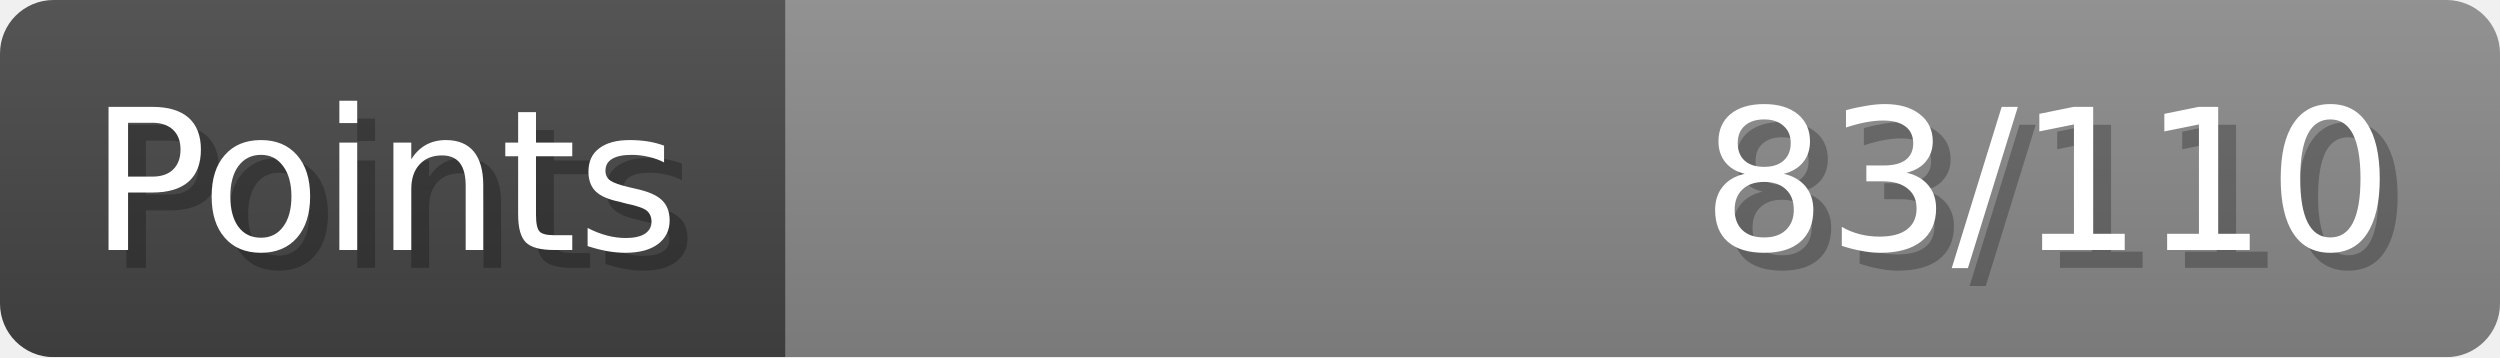
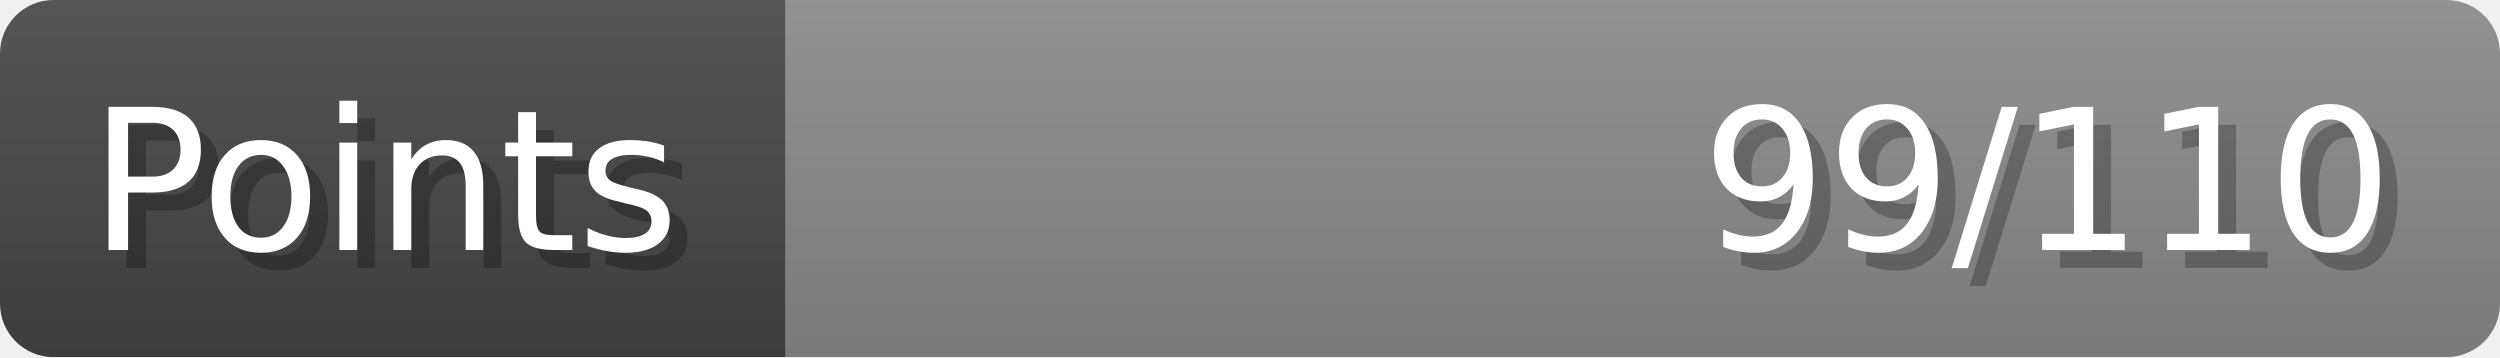
- <svg xmlns="http://www.w3.org/2000/svg" width="140px" height="20px" role="img" aria-label="Points: 83/110">
+ <svg xmlns="http://www.w3.org/2000/svg" width="140px" height="20px" role="img" aria-label="Points: 99/110">
  <linearGradient id="a" x2="0" y2="100%">
    <stop offset="0" stop-opacity=".1" stop-color="#EEE" />
    <stop offset="1" stop-opacity=".1" />
  </linearGradient>
  <mask id="m">
    <rect width="100%" height="100%" rx="3" fill="#FFF" />
  </mask>
  <g mask="url(#m)">
    <rect x="0" y="0" width="44" height="20" fill="#444" />
    <svg x="44" y="0" width="96" height="20">
      <rect width="100%" height="100%" fill="#888888" />
      <rect width="0%" height="100%" fill="#33CC11" transform="">
-         <animate attributeName="width" begin="0.5s" dur="600ms" from="0%" to="75%" repeatCount="1" fill="freeze" calcMode="spline" keyTimes="0; 1" keySplines="0.3, 0.61, 0.355, 1" />
+         <animate attributeName="width" begin="0.5s" dur="600ms" from="0%" to="90%" repeatCount="1" fill="freeze" calcMode="spline" keyTimes="0; 1" keySplines="0.3, 0.61, 0.355, 1" />
      </rect>
    </svg>
    <rect width="140" height="20" fill="url(#a)" />
  </g>
  <g aria-hidden="true" font-size="11" font-family="Verdana, DejaVu Sans, sans-serif" fill="#FFFFFF">
    <text x="6" y="15" fill="#000" opacity="0.25">Points</text>
    <text x="5" y="14">Points</text>
-     <text x="135" y="15" fill="#000" opacity="0.25" text-anchor="end">83/110</text>
-     <text x="134" y="14" text-anchor="end">83/110</text>
+     <text x="135" y="15" fill="#000" opacity="0.25" text-anchor="end">99/110</text>
+     <text x="134" y="14" text-anchor="end">99/110</text>
  </g>
</svg>
